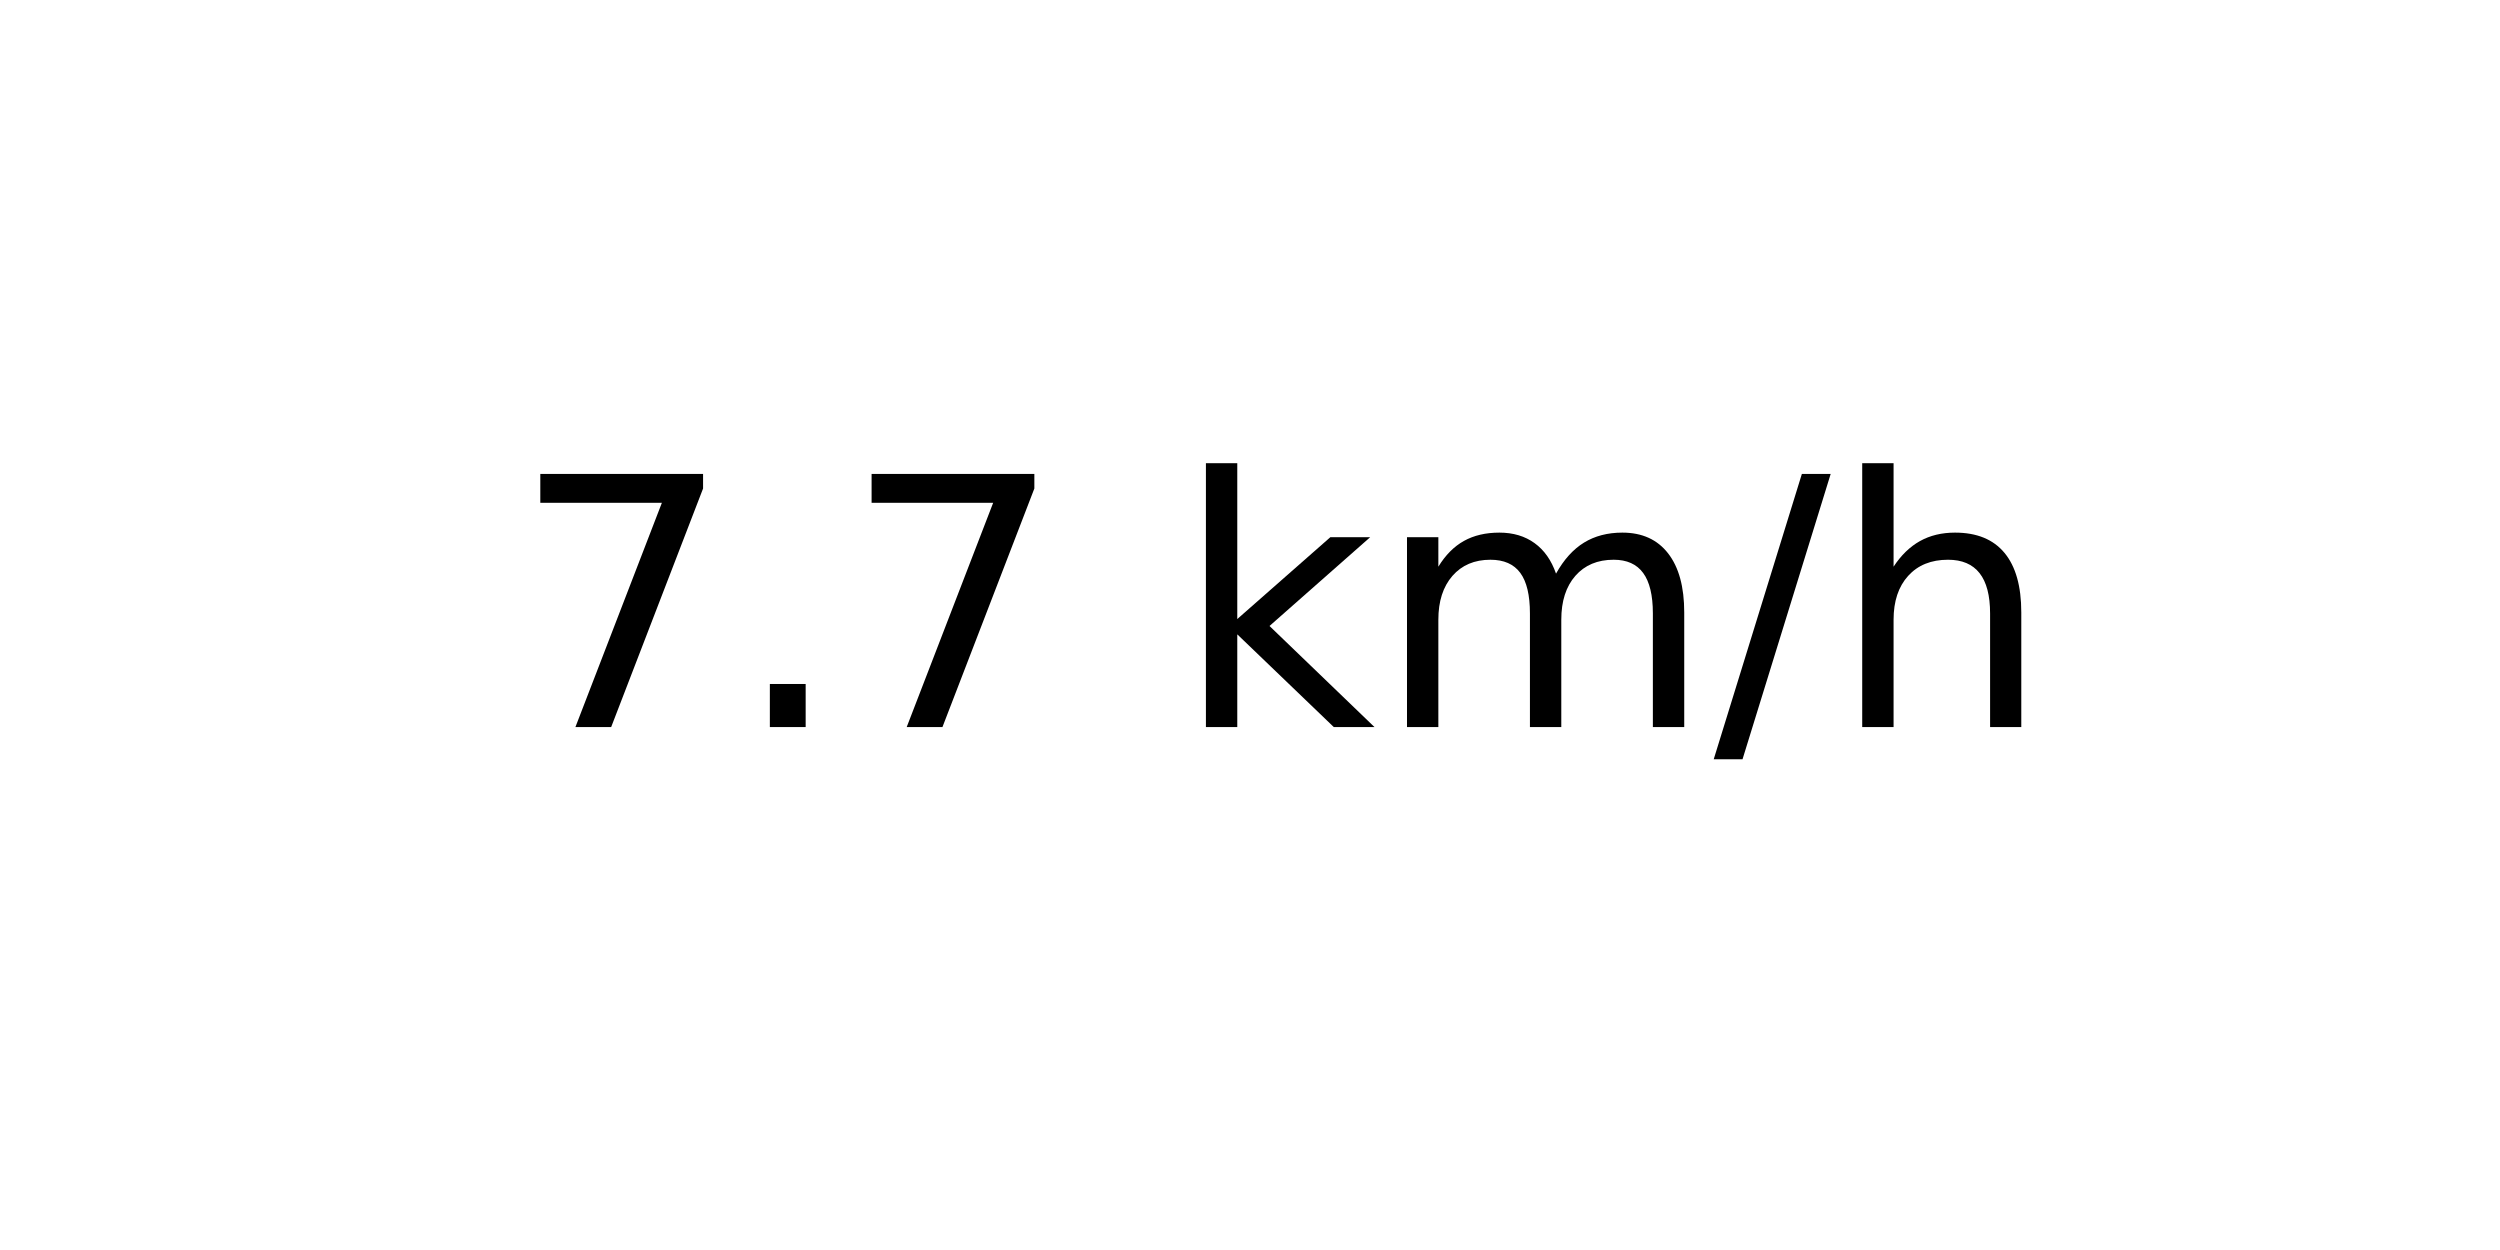
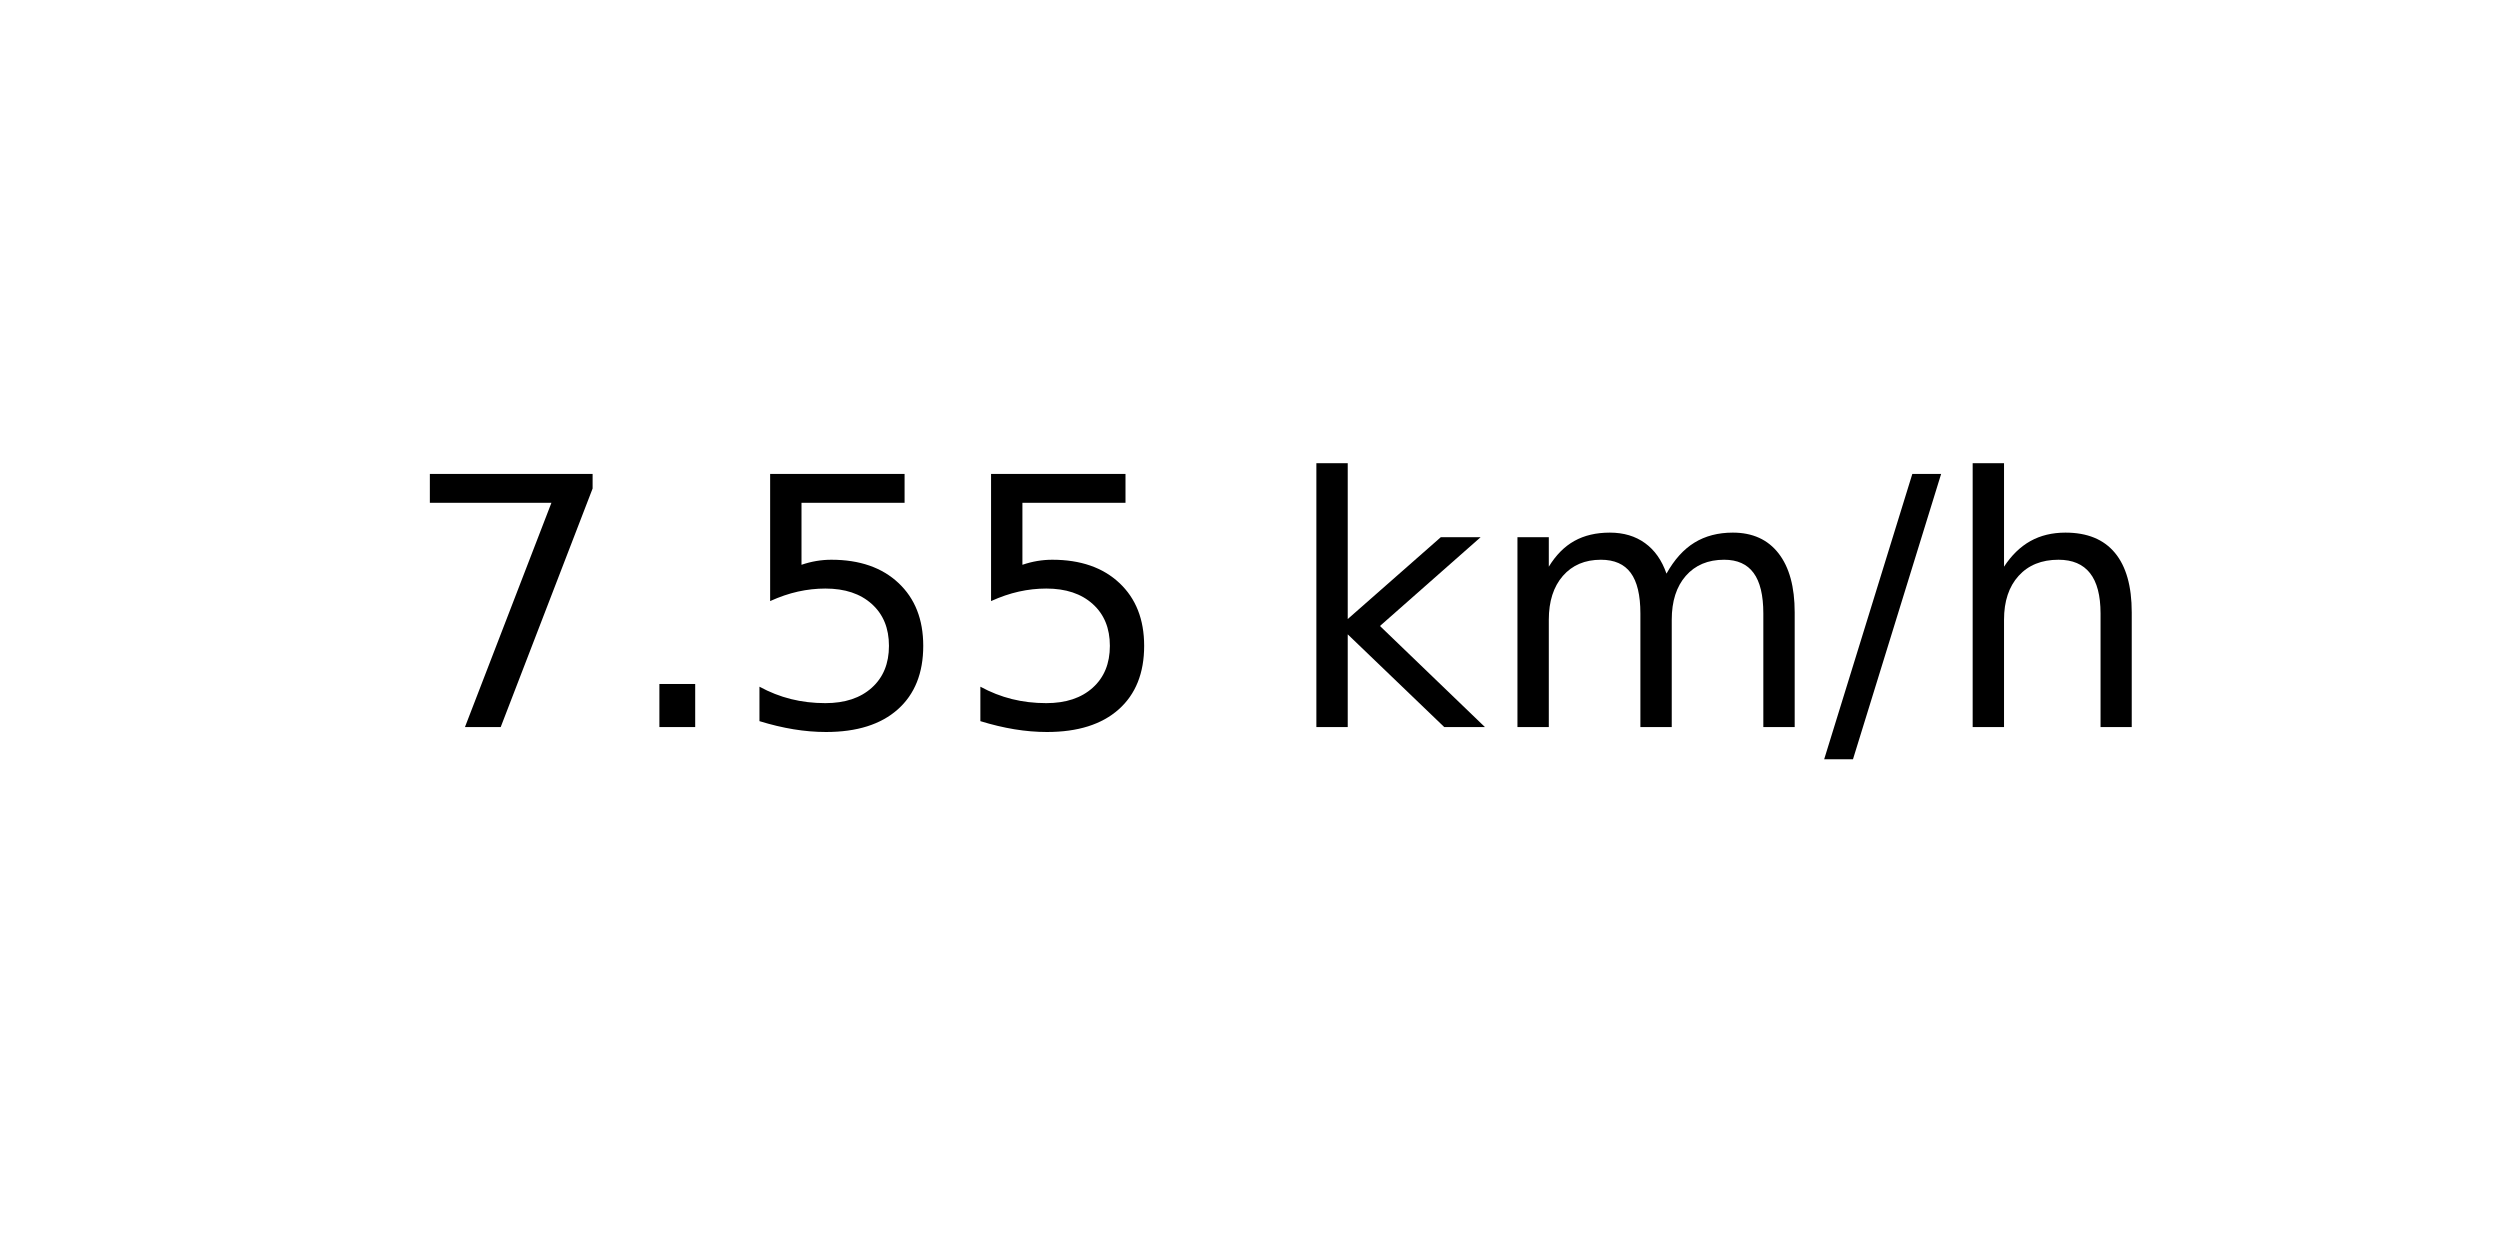
<svg xmlns="http://www.w3.org/2000/svg" xmlns:xlink="http://www.w3.org/1999/xlink" width="72pt" height="36pt" viewBox="0 0 72 36" version="1.1">
  <defs>
    <style type="text/css">*{stroke-linejoin: round; stroke-linecap: butt}</style>
  </defs>
  <g id="figure_1">
    <g id="axes_1">
      <g id="text_1">
-         <g transform="translate(14.74062 20.93937) scale(0.1 -0.1)">
+         <g transform="translate(11.55937 20.93937) scale(0.1 -0.1)">
          <defs>
            <path id="DejaVuSans-37" d="M 525 4666  L 3525 4666  L 3525 4397  L 1831 0  L 1172 0  L 2766 4134  L 525 4134  L 525 4666  z " transform="scale(0.015625)" />
            <path id="DejaVuSans-2e" d="M 684 794  L 1344 794  L 1344 0  L 684 0  L 684 794  z " transform="scale(0.015625)" />
+             <path id="DejaVuSans-35" d="M 691 4666  L 3169 4666  L 3169 4134  L 1269 4134  L 1269 2991  Q 1406 3038 1543 3061  Q 1681 3084 1819 3084  Q 2600 3084 3056 2656  Q 3513 2228 3513 1497  Q 3513 744 3044 326  Q 2575 -91 1722 -91  Q 1428 -91 1123 -41  Q 819 9 494 109  L 494 744  Q 775 591 1075 516  Q 1375 441 1709 441  Q 2250 441 2565 725  Q 2881 1009 2881 1497  Q 2881 1984 2565 2268  Q 2250 2553 1709 2553  Q 1456 2553 1204 2497  Q 953 2441 691 2322  L 691 4666  z " transform="scale(0.015625)" />
            <path id="DejaVuSans-20" transform="scale(0.015625)" />
            <path id="DejaVuSans-6b" d="M 581 4863  L 1159 4863  L 1159 1991  L 2875 3500  L 3609 3500  L 1753 1863  L 3688 0  L 2938 0  L 1159 1709  L 1159 0  L 581 0  L 581 4863  z " transform="scale(0.015625)" />
            <path id="DejaVuSans-6d" d="M 3328 2828  Q 3544 3216 3844 3400  Q 4144 3584 4550 3584  Q 5097 3584 5394 3201  Q 5691 2819 5691 2113  L 5691 0  L 5113 0  L 5113 2094  Q 5113 2597 4934 2840  Q 4756 3084 4391 3084  Q 3944 3084 3684 2787  Q 3425 2491 3425 1978  L 3425 0  L 2847 0  L 2847 2094  Q 2847 2600 2669 2842  Q 2491 3084 2119 3084  Q 1678 3084 1418 2786  Q 1159 2488 1159 1978  L 1159 0  L 581 0  L 581 3500  L 1159 3500  L 1159 2956  Q 1356 3278 1631 3431  Q 1906 3584 2284 3584  Q 2666 3584 2933 3390  Q 3200 3197 3328 2828  z " transform="scale(0.015625)" />
            <path id="DejaVuSans-2f" d="M 1625 4666  L 2156 4666  L 531 -594  L 0 -594  L 1625 4666  z " transform="scale(0.015625)" />
            <path id="DejaVuSans-68" d="M 3513 2113  L 3513 0  L 2938 0  L 2938 2094  Q 2938 2591 2744 2837  Q 2550 3084 2163 3084  Q 1697 3084 1428 2787  Q 1159 2491 1159 1978  L 1159 0  L 581 0  L 581 4863  L 1159 4863  L 1159 2956  Q 1366 3272 1645 3428  Q 1925 3584 2291 3584  Q 2894 3584 3203 3211  Q 3513 2838 3513 2113  z " transform="scale(0.015625)" />
          </defs>
          <use xlink:href="#DejaVuSans-37" />
          <use xlink:href="#DejaVuSans-2e" x="63.623" />
-           <use xlink:href="#DejaVuSans-37" x="95.41" />
-           <use xlink:href="#DejaVuSans-20" x="159.033" />
-           <use xlink:href="#DejaVuSans-6b" x="190.82" />
-           <use xlink:href="#DejaVuSans-6d" x="248.73" />
-           <use xlink:href="#DejaVuSans-2f" x="346.143" />
-           <use xlink:href="#DejaVuSans-68" x="379.834" />
+           <use xlink:href="#DejaVuSans-35" x="95.41" />
+           <use xlink:href="#DejaVuSans-35" x="159.033" />
+           <use xlink:href="#DejaVuSans-20" x="222.656" />
+           <use xlink:href="#DejaVuSans-6b" x="254.443" />
+           <use xlink:href="#DejaVuSans-6d" x="312.354" />
+           <use xlink:href="#DejaVuSans-2f" x="409.766" />
+           <use xlink:href="#DejaVuSans-68" x="443.457" />
        </g>
      </g>
    </g>
  </g>
</svg>
